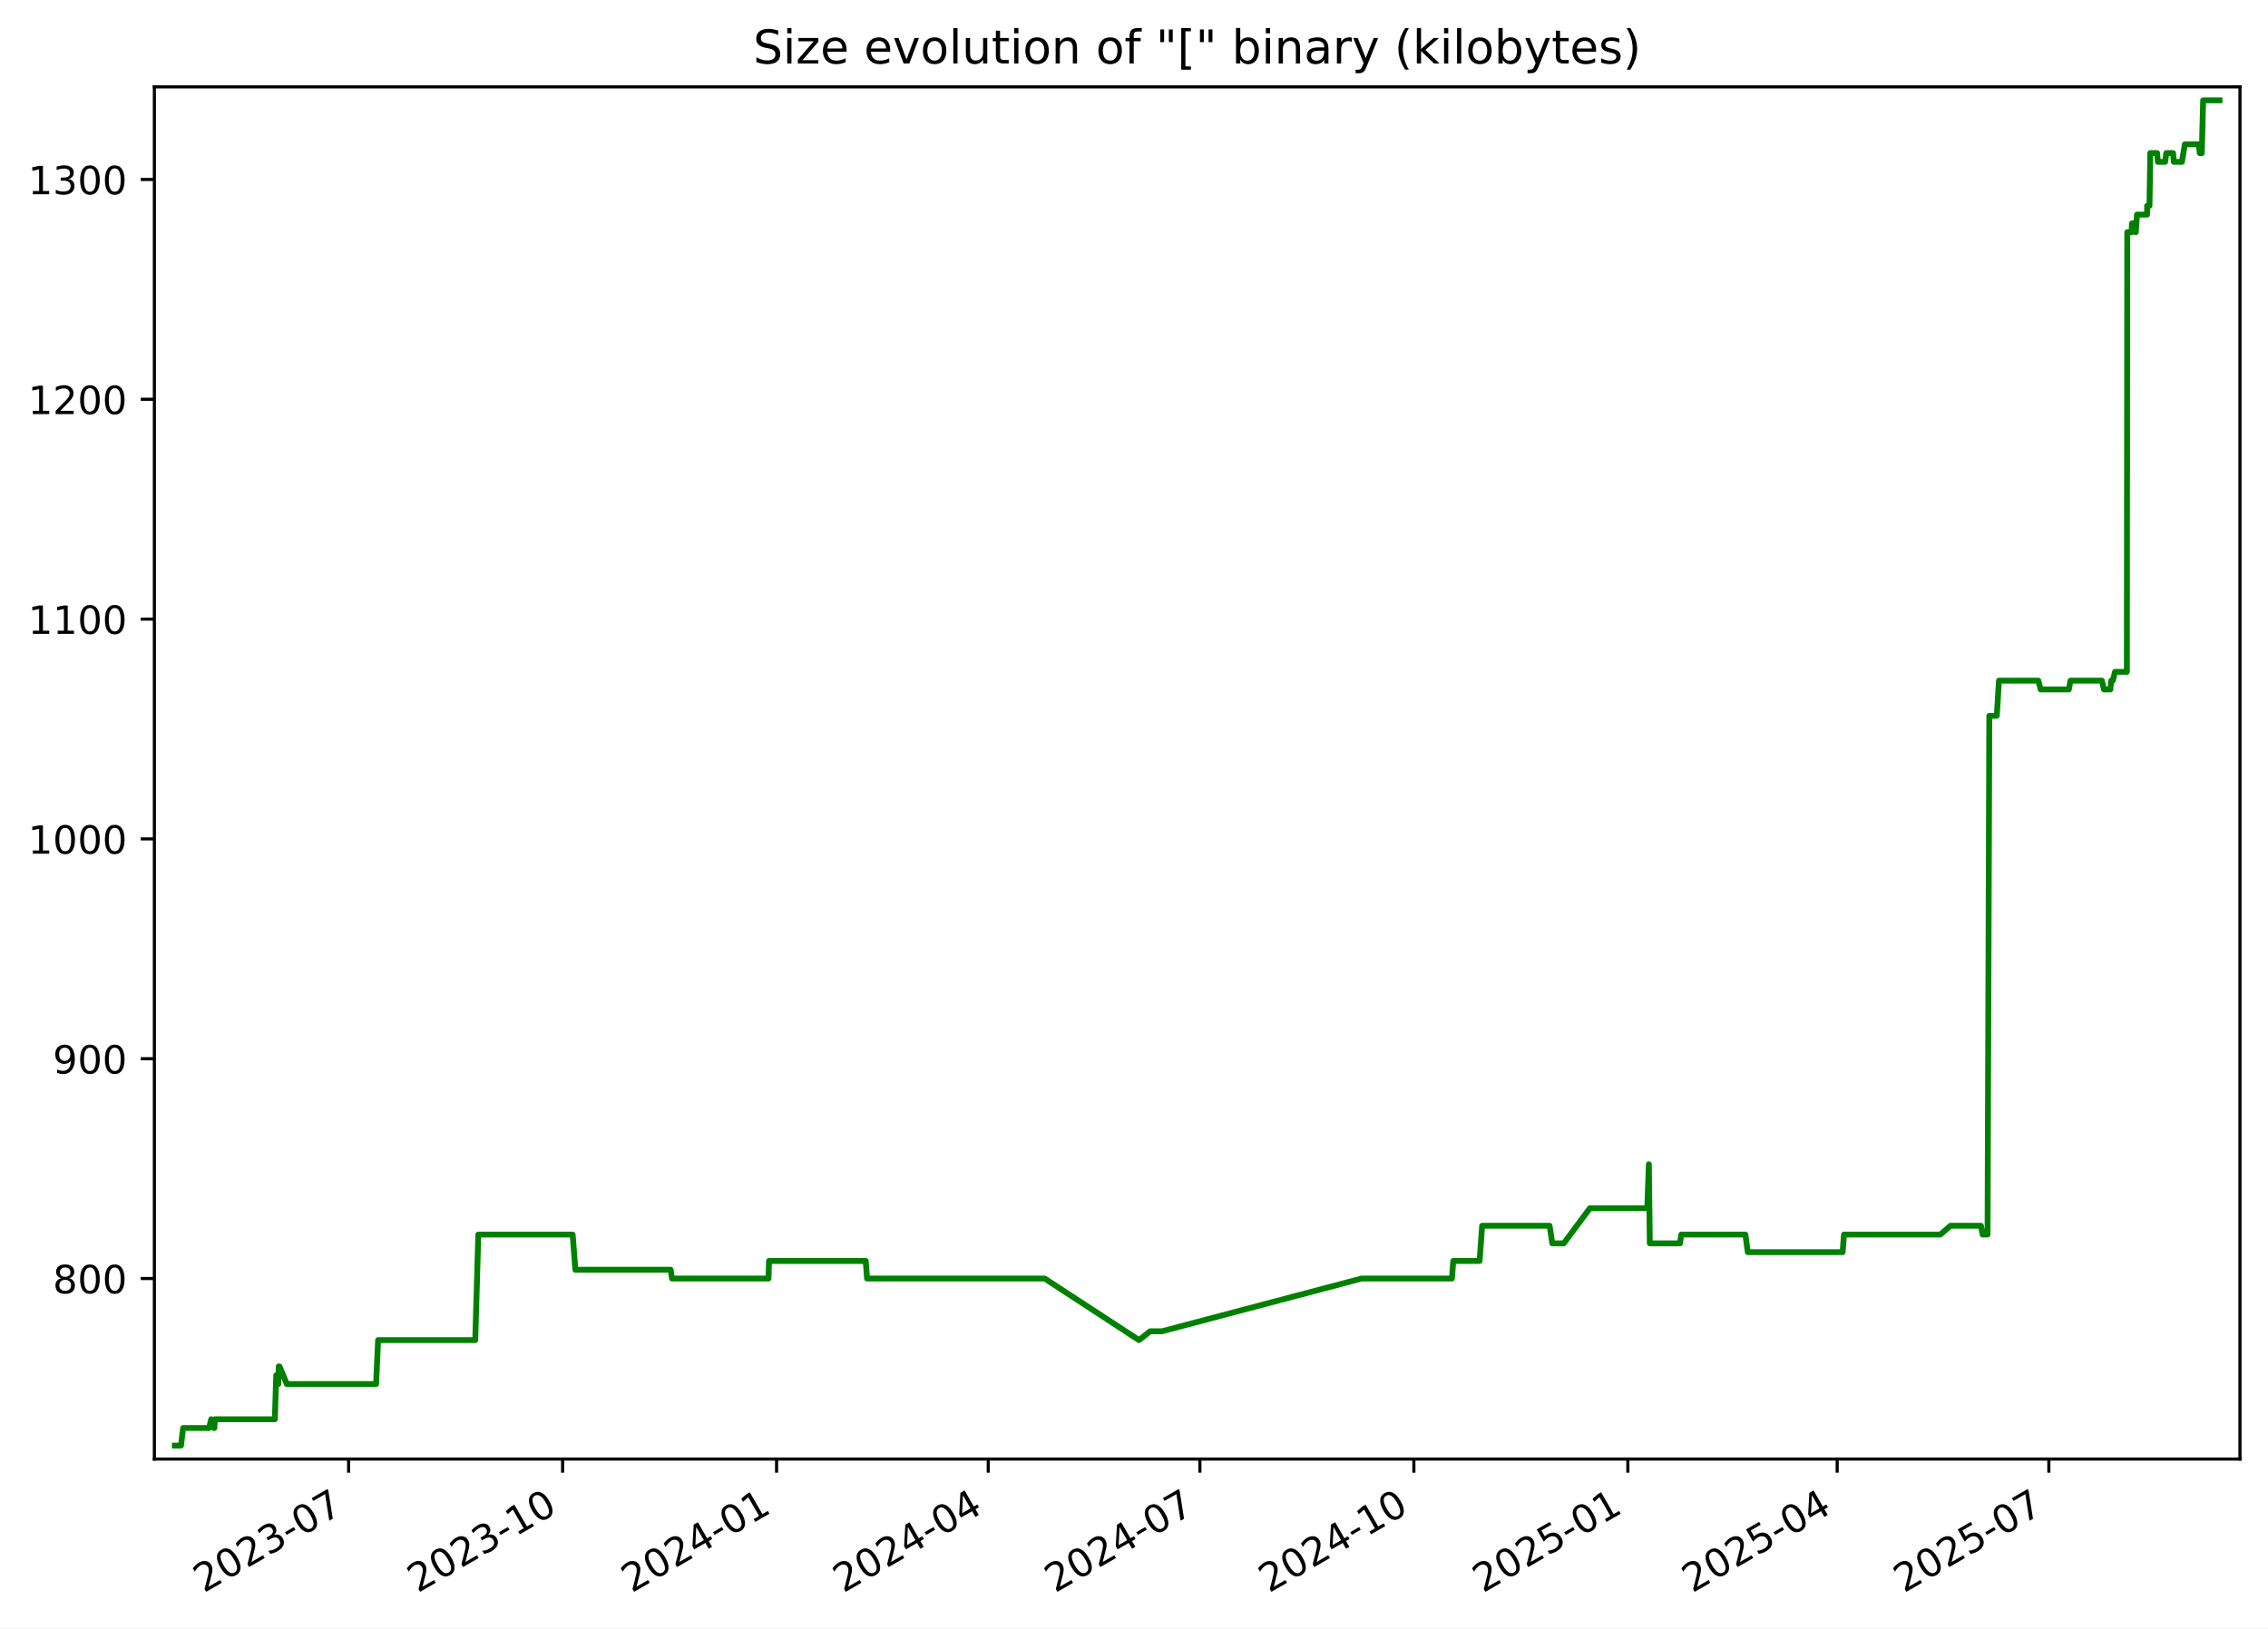
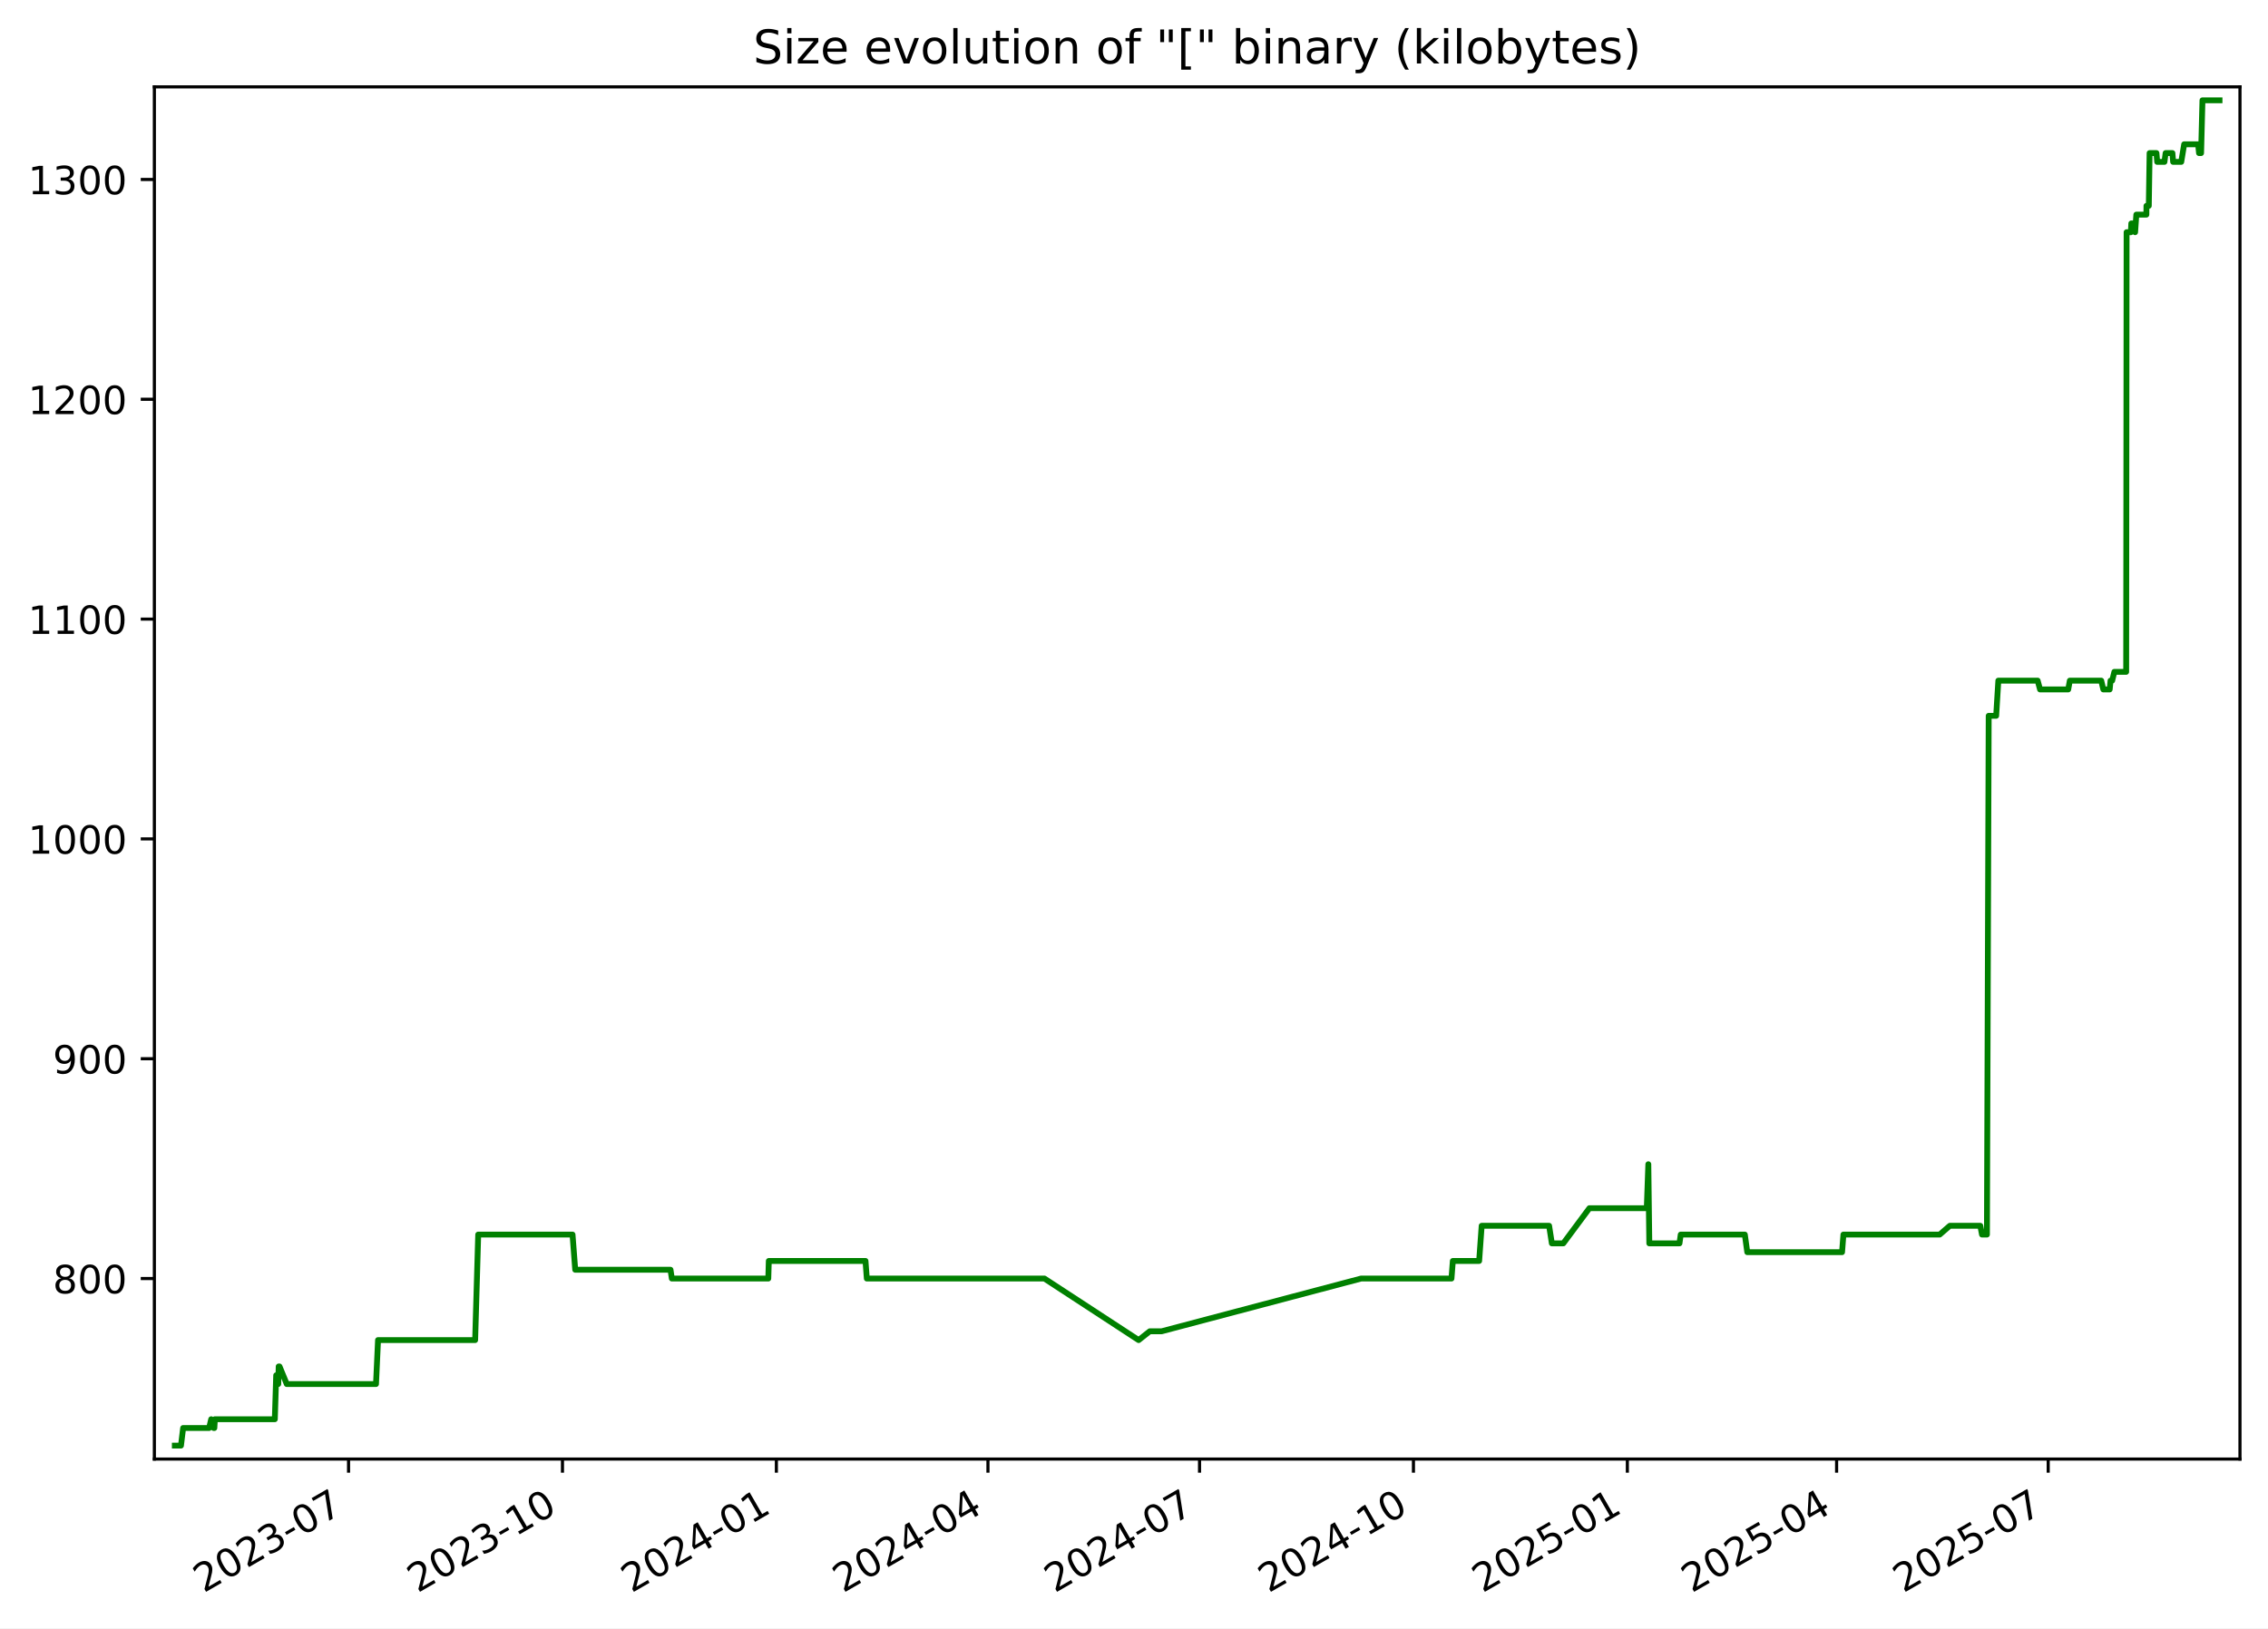
<svg xmlns="http://www.w3.org/2000/svg" xmlns:xlink="http://www.w3.org/1999/xlink" width="582.53pt" height="418.303pt" viewBox="0 0 582.53 418.303" version="1.1">
  <defs>
    <style type="text/css">*{stroke-linejoin: round; stroke-linecap: butt}</style>
  </defs>
  <g id="figure_1">
    <g id="patch_1">
      <path d="M -0 418.303  L 582.53 418.303  L 582.53 0  L -0 0  z " style="fill: #ffffff" />
    </g>
    <g id="axes_1">
      <g id="patch_2">
        <path d="M 39.65 374.83  L 575.33 374.83  L 575.33 22.318  L 39.65 22.318  z " style="fill: #ffffff" />
      </g>
      <g id="matplotlib.axis_1">
        <g id="xtick_1">
          <g id="line2d_1">
            <defs>
-               <path id="m0fc63915d8" d="M 0 0  L 0 3.5  " style="stroke: #000000; stroke-width: 0.8" />
+               <path id="mf20526c1f8" d="M 0 0  L 0 3.5  " style="stroke: #000000; stroke-width: 0.8" />
            </defs>
            <g>
-               <use xlink:href="#m0fc63915d8" x="89.54" y="374.83" style="stroke: #000000; stroke-width: 0.8" />
+               <use xlink:href="#mf20526c1f8" x="89.525" y="374.83" style="stroke: #000000; stroke-width: 0.8" />
            </g>
          </g>
          <g id="text_1">
-             <g transform="translate(52.31508 409.302) rotate(-30) scale(0.1 -0.1)">
+             <g transform="translate(52.29976 409.302) rotate(-30) scale(0.1 -0.1)">
              <defs>
                <path id="DejaVuSans-32" d="M 1228 531  L 3431 531  L 3431 0  L 469 0  L 469 531  Q 828 903 1448 1529  Q 2069 2156 2228 2338  Q 2531 2678 2651 2914  Q 2772 3150 2772 3378  Q 2772 3750 2511 3984  Q 2250 4219 1831 4219  Q 1534 4219 1204 4116  Q 875 4013 500 3803  L 500 4441  Q 881 4594 1212 4672  Q 1544 4750 1819 4750  Q 2544 4750 2975 4387  Q 3406 4025 3406 3419  Q 3406 3131 3298 2873  Q 3191 2616 2906 2266  Q 2828 2175 2409 1742  Q 1991 1309 1228 531  z " transform="scale(0.015625)" />
                <path id="DejaVuSans-30" d="M 2034 4250  Q 1547 4250 1301 3770  Q 1056 3291 1056 2328  Q 1056 1369 1301 889  Q 1547 409 2034 409  Q 2525 409 2770 889  Q 3016 1369 3016 2328  Q 3016 3291 2770 3770  Q 2525 4250 2034 4250  z M 2034 4750  Q 2819 4750 3233 4129  Q 3647 3509 3647 2328  Q 3647 1150 3233 529  Q 2819 -91 2034 -91  Q 1250 -91 836 529  Q 422 1150 422 2328  Q 422 3509 836 4129  Q 1250 4750 2034 4750  z " transform="scale(0.015625)" />
                <path id="DejaVuSans-33" d="M 2597 2516  Q 3050 2419 3304 2112  Q 3559 1806 3559 1356  Q 3559 666 3084 287  Q 2609 -91 1734 -91  Q 1441 -91 1130 -33  Q 819 25 488 141  L 488 750  Q 750 597 1062 519  Q 1375 441 1716 441  Q 2309 441 2620 675  Q 2931 909 2931 1356  Q 2931 1769 2642 2001  Q 2353 2234 1838 2234  L 1294 2234  L 1294 2753  L 1863 2753  Q 2328 2753 2575 2939  Q 2822 3125 2822 3475  Q 2822 3834 2567 4026  Q 2313 4219 1838 4219  Q 1578 4219 1281 4162  Q 984 4106 628 3988  L 628 4550  Q 988 4650 1302 4700  Q 1616 4750 1894 4750  Q 2613 4750 3031 4423  Q 3450 4097 3450 3541  Q 3450 3153 3228 2886  Q 3006 2619 2597 2516  z " transform="scale(0.015625)" />
                <path id="DejaVuSans-2d" d="M 313 2009  L 1997 2009  L 1997 1497  L 313 1497  L 313 2009  z " transform="scale(0.015625)" />
                <path id="DejaVuSans-37" d="M 525 4666  L 3525 4666  L 3525 4397  L 1831 0  L 1172 0  L 2766 4134  L 525 4134  L 525 4666  z " transform="scale(0.015625)" />
              </defs>
              <use xlink:href="#DejaVuSans-32" />
              <use xlink:href="#DejaVuSans-30" x="63.623" />
              <use xlink:href="#DejaVuSans-32" x="127.246" />
              <use xlink:href="#DejaVuSans-33" x="190.869" />
              <use xlink:href="#DejaVuSans-2d" x="254.492" />
              <use xlink:href="#DejaVuSans-30" x="290.576" />
              <use xlink:href="#DejaVuSans-37" x="354.199" />
            </g>
          </g>
        </g>
        <g id="xtick_2">
          <g id="line2d_2">
            <g>
-               <use xlink:href="#m0fc63915d8" x="144.501" y="374.83" style="stroke: #000000; stroke-width: 0.8" />
+               <use xlink:href="#mf20526c1f8" x="144.467" y="374.83" style="stroke: #000000; stroke-width: 0.8" />
            </g>
          </g>
          <g id="text_2">
-             <g transform="translate(107.276 409.302) rotate(-30) scale(0.1 -0.1)">
+             <g transform="translate(107.2418 409.302) rotate(-30) scale(0.1 -0.1)">
              <defs>
                <path id="DejaVuSans-31" d="M 794 531  L 1825 531  L 1825 4091  L 703 3866  L 703 4441  L 1819 4666  L 2450 4666  L 2450 531  L 3481 531  L 3481 0  L 794 0  L 794 531  z " transform="scale(0.015625)" />
              </defs>
              <use xlink:href="#DejaVuSans-32" />
              <use xlink:href="#DejaVuSans-30" x="63.623" />
              <use xlink:href="#DejaVuSans-32" x="127.246" />
              <use xlink:href="#DejaVuSans-33" x="190.869" />
              <use xlink:href="#DejaVuSans-2d" x="254.492" />
              <use xlink:href="#DejaVuSans-31" x="290.576" />
              <use xlink:href="#DejaVuSans-30" x="354.199" />
            </g>
          </g>
        </g>
        <g id="xtick_3">
          <g id="line2d_3">
            <g>
-               <use xlink:href="#m0fc63915d8" x="199.462" y="374.83" style="stroke: #000000; stroke-width: 0.8" />
+               <use xlink:href="#mf20526c1f8" x="199.409" y="374.83" style="stroke: #000000; stroke-width: 0.8" />
            </g>
          </g>
          <g id="text_3">
-             <g transform="translate(162.2368 409.302) rotate(-30) scale(0.1 -0.1)">
+             <g transform="translate(162.1838 409.302) rotate(-30) scale(0.1 -0.1)">
              <defs>
                <path id="DejaVuSans-34" d="M 2419 4116  L 825 1625  L 2419 1625  L 2419 4116  z M 2253 4666  L 3047 4666  L 3047 1625  L 3713 1625  L 3713 1100  L 3047 1100  L 3047 0  L 2419 0  L 2419 1100  L 313 1100  L 313 1709  L 2253 4666  z " transform="scale(0.015625)" />
              </defs>
              <use xlink:href="#DejaVuSans-32" />
              <use xlink:href="#DejaVuSans-30" x="63.623" />
              <use xlink:href="#DejaVuSans-32" x="127.246" />
              <use xlink:href="#DejaVuSans-34" x="190.869" />
              <use xlink:href="#DejaVuSans-2d" x="254.492" />
              <use xlink:href="#DejaVuSans-30" x="290.576" />
              <use xlink:href="#DejaVuSans-31" x="354.199" />
            </g>
          </g>
        </g>
        <g id="xtick_4">
          <g id="line2d_4">
            <g>
-               <use xlink:href="#m0fc63915d8" x="253.825" y="374.83" style="stroke: #000000; stroke-width: 0.8" />
+               <use xlink:href="#mf20526c1f8" x="253.753" y="374.83" style="stroke: #000000; stroke-width: 0.8" />
            </g>
          </g>
          <g id="text_4">
-             <g transform="translate(216.6003 409.302) rotate(-30) scale(0.1 -0.1)">
+             <g transform="translate(216.5286 409.302) rotate(-30) scale(0.1 -0.1)">
              <use xlink:href="#DejaVuSans-32" />
              <use xlink:href="#DejaVuSans-30" x="63.623" />
              <use xlink:href="#DejaVuSans-32" x="127.246" />
              <use xlink:href="#DejaVuSans-34" x="190.869" />
              <use xlink:href="#DejaVuSans-2d" x="254.492" />
              <use xlink:href="#DejaVuSans-30" x="290.576" />
              <use xlink:href="#DejaVuSans-34" x="354.199" />
            </g>
          </g>
        </g>
        <g id="xtick_5">
          <g id="line2d_5">
            <g>
-               <use xlink:href="#m0fc63915d8" x="308.189" y="374.83" style="stroke: #000000; stroke-width: 0.8" />
+               <use xlink:href="#mf20526c1f8" x="308.098" y="374.83" style="stroke: #000000; stroke-width: 0.8" />
            </g>
          </g>
          <g id="text_5">
-             <g transform="translate(270.9638 409.302) rotate(-30) scale(0.1 -0.1)">
+             <g transform="translate(270.8734 409.302) rotate(-30) scale(0.1 -0.1)">
              <use xlink:href="#DejaVuSans-32" />
              <use xlink:href="#DejaVuSans-30" x="63.623" />
              <use xlink:href="#DejaVuSans-32" x="127.246" />
              <use xlink:href="#DejaVuSans-34" x="190.869" />
              <use xlink:href="#DejaVuSans-2d" x="254.492" />
              <use xlink:href="#DejaVuSans-30" x="290.576" />
              <use xlink:href="#DejaVuSans-37" x="354.199" />
            </g>
          </g>
        </g>
        <g id="xtick_6">
          <g id="line2d_6">
            <g>
-               <use xlink:href="#m0fc63915d8" x="363.149" y="374.83" style="stroke: #000000; stroke-width: 0.8" />
+               <use xlink:href="#mf20526c1f8" x="363.04" y="374.83" style="stroke: #000000; stroke-width: 0.8" />
            </g>
          </g>
          <g id="text_6">
-             <g transform="translate(325.9247 409.302) rotate(-30) scale(0.1 -0.1)">
+             <g transform="translate(325.8154 409.302) rotate(-30) scale(0.1 -0.1)">
              <use xlink:href="#DejaVuSans-32" />
              <use xlink:href="#DejaVuSans-30" x="63.623" />
              <use xlink:href="#DejaVuSans-32" x="127.246" />
              <use xlink:href="#DejaVuSans-34" x="190.869" />
              <use xlink:href="#DejaVuSans-2d" x="254.492" />
              <use xlink:href="#DejaVuSans-31" x="290.576" />
              <use xlink:href="#DejaVuSans-30" x="354.199" />
            </g>
          </g>
        </g>
        <g id="xtick_7">
          <g id="line2d_7">
            <g>
-               <use xlink:href="#m0fc63915d8" x="418.11" y="374.83" style="stroke: #000000; stroke-width: 0.8" />
+               <use xlink:href="#mf20526c1f8" x="417.982" y="374.83" style="stroke: #000000; stroke-width: 0.8" />
            </g>
          </g>
          <g id="text_7">
-             <g transform="translate(380.8856 409.302) rotate(-30) scale(0.1 -0.1)">
+             <g transform="translate(380.7574 409.302) rotate(-30) scale(0.1 -0.1)">
              <defs>
                <path id="DejaVuSans-35" d="M 691 4666  L 3169 4666  L 3169 4134  L 1269 4134  L 1269 2991  Q 1406 3038 1543 3061  Q 1681 3084 1819 3084  Q 2600 3084 3056 2656  Q 3513 2228 3513 1497  Q 3513 744 3044 326  Q 2575 -91 1722 -91  Q 1428 -91 1123 -41  Q 819 9 494 109  L 494 744  Q 775 591 1075 516  Q 1375 441 1709 441  Q 2250 441 2565 725  Q 2881 1009 2881 1497  Q 2881 1984 2565 2268  Q 2250 2553 1709 2553  Q 1456 2553 1204 2497  Q 953 2441 691 2322  L 691 4666  z " transform="scale(0.015625)" />
              </defs>
              <use xlink:href="#DejaVuSans-32" />
              <use xlink:href="#DejaVuSans-30" x="63.623" />
              <use xlink:href="#DejaVuSans-32" x="127.246" />
              <use xlink:href="#DejaVuSans-35" x="190.869" />
              <use xlink:href="#DejaVuSans-2d" x="254.492" />
              <use xlink:href="#DejaVuSans-30" x="290.576" />
              <use xlink:href="#DejaVuSans-31" x="354.199" />
            </g>
          </g>
        </g>
        <g id="xtick_8">
          <g id="line2d_8">
            <g>
-               <use xlink:href="#m0fc63915d8" x="471.876" y="374.83" style="stroke: #000000; stroke-width: 0.8" />
+               <use xlink:href="#mf20526c1f8" x="471.73" y="374.83" style="stroke: #000000; stroke-width: 0.8" />
            </g>
          </g>
          <g id="text_8">
-             <g transform="translate(434.6516 409.302) rotate(-30) scale(0.1 -0.1)">
+             <g transform="translate(434.5051 409.302) rotate(-30) scale(0.1 -0.1)">
              <use xlink:href="#DejaVuSans-32" />
              <use xlink:href="#DejaVuSans-30" x="63.623" />
              <use xlink:href="#DejaVuSans-32" x="127.246" />
              <use xlink:href="#DejaVuSans-35" x="190.869" />
              <use xlink:href="#DejaVuSans-2d" x="254.492" />
              <use xlink:href="#DejaVuSans-30" x="290.576" />
              <use xlink:href="#DejaVuSans-34" x="354.199" />
            </g>
          </g>
        </g>
        <g id="xtick_9">
          <g id="line2d_9">
            <g>
-               <use xlink:href="#m0fc63915d8" x="526.24" y="374.83" style="stroke: #000000; stroke-width: 0.8" />
+               <use xlink:href="#mf20526c1f8" x="526.075" y="374.83" style="stroke: #000000; stroke-width: 0.8" />
            </g>
          </g>
          <g id="text_9">
-             <g transform="translate(489.0151 409.302) rotate(-30) scale(0.1 -0.1)">
+             <g transform="translate(488.8499 409.302) rotate(-30) scale(0.1 -0.1)">
              <use xlink:href="#DejaVuSans-32" />
              <use xlink:href="#DejaVuSans-30" x="63.623" />
              <use xlink:href="#DejaVuSans-32" x="127.246" />
              <use xlink:href="#DejaVuSans-35" x="190.869" />
              <use xlink:href="#DejaVuSans-2d" x="254.492" />
              <use xlink:href="#DejaVuSans-30" x="290.576" />
              <use xlink:href="#DejaVuSans-37" x="354.199" />
            </g>
          </g>
        </g>
      </g>
      <g id="matplotlib.axis_2">
        <g id="ytick_1">
          <g id="line2d_10">
            <defs>
-               <path id="m67cf7bea42" d="M 0 0  L -3.5 0  " style="stroke: #000000; stroke-width: 0.8" />
+               <path id="m4c65f5db01" d="M 0 0  L -3.5 0  " style="stroke: #000000; stroke-width: 0.8" />
            </defs>
            <g>
-               <use xlink:href="#m67cf7bea42" x="39.65" y="328.456" style="stroke: #000000; stroke-width: 0.8" />
+               <use xlink:href="#m4c65f5db01" x="39.65" y="328.456" style="stroke: #000000; stroke-width: 0.8" />
            </g>
          </g>
          <g id="text_10">
            <g transform="translate(13.5625 332.2557) scale(0.1 -0.1)">
              <defs>
                <path id="DejaVuSans-38" d="M 2034 2216  Q 1584 2216 1326 1975  Q 1069 1734 1069 1313  Q 1069 891 1326 650  Q 1584 409 2034 409  Q 2484 409 2743 651  Q 3003 894 3003 1313  Q 3003 1734 2745 1975  Q 2488 2216 2034 2216  z M 1403 2484  Q 997 2584 770 2862  Q 544 3141 544 3541  Q 544 4100 942 4425  Q 1341 4750 2034 4750  Q 2731 4750 3128 4425  Q 3525 4100 3525 3541  Q 3525 3141 3298 2862  Q 3072 2584 2669 2484  Q 3125 2378 3379 2068  Q 3634 1759 3634 1313  Q 3634 634 3220 271  Q 2806 -91 2034 -91  Q 1263 -91 848 271  Q 434 634 434 1313  Q 434 1759 690 2068  Q 947 2378 1403 2484  z M 1172 3481  Q 1172 3119 1398 2916  Q 1625 2713 2034 2713  Q 2441 2713 2670 2916  Q 2900 3119 2900 3481  Q 2900 3844 2670 4047  Q 2441 4250 2034 4250  Q 1625 4250 1398 4047  Q 1172 3844 1172 3481  z " transform="scale(0.015625)" />
              </defs>
              <use xlink:href="#DejaVuSans-38" />
              <use xlink:href="#DejaVuSans-30" x="63.623" />
              <use xlink:href="#DejaVuSans-30" x="127.246" />
            </g>
          </g>
        </g>
        <g id="ytick_2">
          <g id="line2d_11">
            <g>
-               <use xlink:href="#m67cf7bea42" x="39.65" y="271.986" style="stroke: #000000; stroke-width: 0.8" />
+               <use xlink:href="#m4c65f5db01" x="39.65" y="271.986" style="stroke: #000000; stroke-width: 0.8" />
            </g>
          </g>
          <g id="text_11">
            <g transform="translate(13.5625 275.7851) scale(0.1 -0.1)">
              <defs>
                <path id="DejaVuSans-39" d="M 703 97  L 703 672  Q 941 559 1184 500  Q 1428 441 1663 441  Q 2288 441 2617 861  Q 2947 1281 2994 2138  Q 2813 1869 2534 1725  Q 2256 1581 1919 1581  Q 1219 1581 811 2004  Q 403 2428 403 3163  Q 403 3881 828 4315  Q 1253 4750 1959 4750  Q 2769 4750 3195 4129  Q 3622 3509 3622 2328  Q 3622 1225 3098 567  Q 2575 -91 1691 -91  Q 1453 -91 1209 -44  Q 966 3 703 97  z M 1959 2075  Q 2384 2075 2632 2365  Q 2881 2656 2881 3163  Q 2881 3666 2632 3958  Q 2384 4250 1959 4250  Q 1534 4250 1286 3958  Q 1038 3666 1038 3163  Q 1038 2656 1286 2365  Q 1534 2075 1959 2075  z " transform="scale(0.015625)" />
              </defs>
              <use xlink:href="#DejaVuSans-39" />
              <use xlink:href="#DejaVuSans-30" x="63.623" />
              <use xlink:href="#DejaVuSans-30" x="127.246" />
            </g>
          </g>
        </g>
        <g id="ytick_3">
          <g id="line2d_12">
            <g>
-               <use xlink:href="#m67cf7bea42" x="39.65" y="215.515" style="stroke: #000000; stroke-width: 0.8" />
+               <use xlink:href="#m4c65f5db01" x="39.65" y="215.515" style="stroke: #000000; stroke-width: 0.8" />
            </g>
          </g>
          <g id="text_12">
            <g transform="translate(7.2 219.3145) scale(0.1 -0.1)">
              <use xlink:href="#DejaVuSans-31" />
              <use xlink:href="#DejaVuSans-30" x="63.623" />
              <use xlink:href="#DejaVuSans-30" x="127.246" />
              <use xlink:href="#DejaVuSans-30" x="190.869" />
            </g>
          </g>
        </g>
        <g id="ytick_4">
          <g id="line2d_13">
            <g>
-               <use xlink:href="#m67cf7bea42" x="39.65" y="159.045" style="stroke: #000000; stroke-width: 0.8" />
+               <use xlink:href="#m4c65f5db01" x="39.65" y="159.045" style="stroke: #000000; stroke-width: 0.8" />
            </g>
          </g>
          <g id="text_13">
            <g transform="translate(7.2 162.8439) scale(0.1 -0.1)">
              <use xlink:href="#DejaVuSans-31" />
              <use xlink:href="#DejaVuSans-31" x="63.623" />
              <use xlink:href="#DejaVuSans-30" x="127.246" />
              <use xlink:href="#DejaVuSans-30" x="190.869" />
            </g>
          </g>
        </g>
        <g id="ytick_5">
          <g id="line2d_14">
            <g>
-               <use xlink:href="#m67cf7bea42" x="39.65" y="102.574" style="stroke: #000000; stroke-width: 0.8" />
+               <use xlink:href="#m4c65f5db01" x="39.65" y="102.574" style="stroke: #000000; stroke-width: 0.8" />
            </g>
          </g>
          <g id="text_14">
            <g transform="translate(7.2 106.3733) scale(0.1 -0.1)">
              <use xlink:href="#DejaVuSans-31" />
              <use xlink:href="#DejaVuSans-32" x="63.623" />
              <use xlink:href="#DejaVuSans-30" x="127.246" />
              <use xlink:href="#DejaVuSans-30" x="190.869" />
            </g>
          </g>
        </g>
        <g id="ytick_6">
          <g id="line2d_15">
            <g>
-               <use xlink:href="#m67cf7bea42" x="39.65" y="46.104" style="stroke: #000000; stroke-width: 0.8" />
+               <use xlink:href="#m4c65f5db01" x="39.65" y="46.104" style="stroke: #000000; stroke-width: 0.8" />
            </g>
          </g>
          <g id="text_15">
            <g transform="translate(7.2 49.90276) scale(0.1 -0.1)">
              <use xlink:href="#DejaVuSans-31" />
              <use xlink:href="#DejaVuSans-33" x="63.623" />
              <use xlink:href="#DejaVuSans-30" x="127.246" />
              <use xlink:href="#DejaVuSans-30" x="190.869" />
            </g>
          </g>
        </g>
      </g>
      <g id="line2d_16">
-         <path d="M 44.902 371.374  L 46.483 371.374  L 47.036 366.856  L 53.713 366.856  L 54.25 364.598  L 54.893 366.856  L 55.057 366.856  L 55.192 364.598  L 70.598 364.598  L 70.948 353.304  L 71.482 355.562  L 71.589 351.045  L 71.801 351.045  L 73.664 355.562  L 96.595 355.562  L 97.115 344.268  L 122.067 344.268  L 122.854 317.162  L 147.088 317.162  L 147.78 326.198  L 172.261 326.198  L 172.603 328.456  L 197.389 328.456  L 197.517 323.939  L 222.363 323.939  L 222.699 328.456  L 268.331 328.456  L 292.544 344.268  L 295.403 342.009  L 298.435 342.009  L 349.699 328.456  L 372.921 328.456  L 373.269 323.939  L 380.031 323.939  L 380.677 314.904  L 398.009 314.904  L 398.71 319.421  L 401.652 319.421  L 408.362 310.386  L 423.102 310.386  L 423.5 299.092  L 423.751 319.421  L 431.504 319.421  L 431.824 317.162  L 448.296 317.162  L 448.923 321.68  L 473.274 321.68  L 473.626 317.162  L 498.355 317.162  L 500.965 314.904  L 508.798 314.904  L 509.231 317.162  L 510.499 317.162  L 510.952 183.892  L 512.872 183.892  L 513.428 174.856  L 523.535 174.856  L 524.145 177.115  L 531.385 177.115  L 531.795 174.856  L 539.868 174.856  L 540.403 177.115  L 542.039 177.115  L 542.255 174.856  L 542.677 174.856  L 543.241 172.598  L 546.275 172.598  L 546.382 59.656  L 547.484 59.656  L 547.595 57.398  L 548.181 57.398  L 548.569 59.656  L 548.884 55.139  L 551.465 55.139  L 551.485 52.88  L 552.089 52.88  L 552.294 39.327  L 554.056 39.327  L 554.24 41.586  L 556.109 41.586  L 556.406 39.327  L 558.156 39.327  L 558.341 41.586  L 560.425 41.586  L 561.171 37.068  L 564.768 37.068  L 564.994 39.327  L 565.52 39.327  L 565.876 25.774  L 570.078 25.774  L 570.078 25.774  " clip-path="url(#p120f7420c4)" style="fill: none; stroke: #008000; stroke-width: 1.5; stroke-linecap: square" />
+         <path d="M 44.902 371.374  L 46.483 371.374  L 47.036 366.856  L 53.71 366.856  L 54.247 364.598  L 54.889 366.856  L 55.054 366.856  L 55.188 364.598  L 70.589 364.598  L 70.939 353.304  L 71.473 355.562  L 71.58 351.045  L 71.792 351.045  L 73.654 355.562  L 96.577 355.562  L 97.097 344.268  L 122.041 344.268  L 122.827 317.162  L 147.053 317.162  L 147.745 326.198  L 172.218 326.198  L 172.559 328.456  L 197.336 328.456  L 197.465 323.939  L 222.302 323.939  L 222.638 328.456  L 268.254 328.456  L 292.459 344.268  L 295.317 342.009  L 298.348 342.009  L 349.594 328.456  L 372.808 328.456  L 373.156 323.939  L 379.916 323.939  L 380.562 314.904  L 397.888 314.904  L 398.589 319.421  L 401.529 319.421  L 408.237 310.386  L 422.972 310.386  L 423.37 299.092  L 423.621 319.421  L 431.371 319.421  L 431.691 317.162  L 448.157 317.162  L 448.785 321.68  L 473.127 321.68  L 473.478 317.162  L 498.199 317.162  L 500.809 314.904  L 508.639 314.904  L 509.071 317.162  L 510.339 317.162  L 510.792 183.892  L 512.712 183.892  L 513.267 174.856  L 523.37 174.856  L 523.98 177.115  L 531.218 177.115  L 531.628 174.856  L 539.698 174.856  L 540.233 177.115  L 541.869 177.115  L 542.084 174.856  L 542.506 174.856  L 543.07 172.598  L 546.103 172.598  L 546.21 59.656  L 547.311 59.656  L 547.422 57.398  L 548.008 57.398  L 548.396 59.656  L 548.711 55.139  L 551.291 55.139  L 551.311 52.88  L 551.915 52.88  L 552.12 39.327  L 553.881 39.327  L 554.066 41.586  L 555.934 41.586  L 556.231 39.327  L 557.98 39.327  L 558.164 41.586  L 560.248 41.586  L 560.994 37.068  L 564.59 37.068  L 564.816 39.327  L 565.342 39.327  L 565.697 25.774  L 570.078 25.774  L 570.078 25.774  " clip-path="url(#p46cbebf0d1)" style="fill: none; stroke: #008000; stroke-width: 1.5; stroke-linecap: square" />
      </g>
      <g id="patch_3">
        <path d="M 39.65 374.83  L 39.65 22.318  " style="fill: none; stroke: #000000; stroke-width: 0.8; stroke-linejoin: miter; stroke-linecap: square" />
      </g>
      <g id="patch_4">
        <path d="M 575.33 374.83  L 575.33 22.318  " style="fill: none; stroke: #000000; stroke-width: 0.8; stroke-linejoin: miter; stroke-linecap: square" />
      </g>
      <g id="patch_5">
        <path d="M 39.65 374.83  L 575.33 374.83  " style="fill: none; stroke: #000000; stroke-width: 0.8; stroke-linejoin: miter; stroke-linecap: square" />
      </g>
      <g id="patch_6">
        <path d="M 39.65 22.318  L 575.33 22.318  " style="fill: none; stroke: #000000; stroke-width: 0.8; stroke-linejoin: miter; stroke-linecap: square" />
      </g>
      <g id="text_16">
        <g transform="translate(193.4534 16.31812) scale(0.12 -0.12)">
          <defs>
            <path id="DejaVuSans-53" d="M 3425 4513  L 3425 3897  Q 3066 4069 2747 4153  Q 2428 4238 2131 4238  Q 1616 4238 1336 4038  Q 1056 3838 1056 3469  Q 1056 3159 1242 3001  Q 1428 2844 1947 2747  L 2328 2669  Q 3034 2534 3370 2195  Q 3706 1856 3706 1288  Q 3706 609 3251 259  Q 2797 -91 1919 -91  Q 1588 -91 1214 -16  Q 841 59 441 206  L 441 856  Q 825 641 1194 531  Q 1563 422 1919 422  Q 2459 422 2753 634  Q 3047 847 3047 1241  Q 3047 1584 2836 1778  Q 2625 1972 2144 2069  L 1759 2144  Q 1053 2284 737 2584  Q 422 2884 422 3419  Q 422 4038 858 4394  Q 1294 4750 2059 4750  Q 2388 4750 2728 4690  Q 3069 4631 3425 4513  z " transform="scale(0.015625)" />
            <path id="DejaVuSans-69" d="M 603 3500  L 1178 3500  L 1178 0  L 603 0  L 603 3500  z M 603 4863  L 1178 4863  L 1178 4134  L 603 4134  L 603 4863  z " transform="scale(0.015625)" />
            <path id="DejaVuSans-7a" d="M 353 3500  L 3084 3500  L 3084 2975  L 922 459  L 3084 459  L 3084 0  L 275 0  L 275 525  L 2438 3041  L 353 3041  L 353 3500  z " transform="scale(0.015625)" />
            <path id="DejaVuSans-65" d="M 3597 1894  L 3597 1613  L 953 1613  Q 991 1019 1311 708  Q 1631 397 2203 397  Q 2534 397 2845 478  Q 3156 559 3463 722  L 3463 178  Q 3153 47 2828 -22  Q 2503 -91 2169 -91  Q 1331 -91 842 396  Q 353 884 353 1716  Q 353 2575 817 3079  Q 1281 3584 2069 3584  Q 2775 3584 3186 3129  Q 3597 2675 3597 1894  z M 3022 2063  Q 3016 2534 2758 2815  Q 2500 3097 2075 3097  Q 1594 3097 1305 2825  Q 1016 2553 972 2059  L 3022 2063  z " transform="scale(0.015625)" />
            <path id="DejaVuSans-20" transform="scale(0.015625)" />
            <path id="DejaVuSans-76" d="M 191 3500  L 800 3500  L 1894 563  L 2988 3500  L 3597 3500  L 2284 0  L 1503 0  L 191 3500  z " transform="scale(0.015625)" />
            <path id="DejaVuSans-6f" d="M 1959 3097  Q 1497 3097 1228 2736  Q 959 2375 959 1747  Q 959 1119 1226 758  Q 1494 397 1959 397  Q 2419 397 2687 759  Q 2956 1122 2956 1747  Q 2956 2369 2687 2733  Q 2419 3097 1959 3097  z M 1959 3584  Q 2709 3584 3137 3096  Q 3566 2609 3566 1747  Q 3566 888 3137 398  Q 2709 -91 1959 -91  Q 1206 -91 779 398  Q 353 888 353 1747  Q 353 2609 779 3096  Q 1206 3584 1959 3584  z " transform="scale(0.015625)" />
            <path id="DejaVuSans-6c" d="M 603 4863  L 1178 4863  L 1178 0  L 603 0  L 603 4863  z " transform="scale(0.015625)" />
            <path id="DejaVuSans-75" d="M 544 1381  L 544 3500  L 1119 3500  L 1119 1403  Q 1119 906 1312 657  Q 1506 409 1894 409  Q 2359 409 2629 706  Q 2900 1003 2900 1516  L 2900 3500  L 3475 3500  L 3475 0  L 2900 0  L 2900 538  Q 2691 219 2414 64  Q 2138 -91 1772 -91  Q 1169 -91 856 284  Q 544 659 544 1381  z M 1991 3584  L 1991 3584  z " transform="scale(0.015625)" />
            <path id="DejaVuSans-74" d="M 1172 4494  L 1172 3500  L 2356 3500  L 2356 3053  L 1172 3053  L 1172 1153  Q 1172 725 1289 603  Q 1406 481 1766 481  L 2356 481  L 2356 0  L 1766 0  Q 1100 0 847 248  Q 594 497 594 1153  L 594 3053  L 172 3053  L 172 3500  L 594 3500  L 594 4494  L 1172 4494  z " transform="scale(0.015625)" />
            <path id="DejaVuSans-6e" d="M 3513 2113  L 3513 0  L 2938 0  L 2938 2094  Q 2938 2591 2744 2837  Q 2550 3084 2163 3084  Q 1697 3084 1428 2787  Q 1159 2491 1159 1978  L 1159 0  L 581 0  L 581 3500  L 1159 3500  L 1159 2956  Q 1366 3272 1645 3428  Q 1925 3584 2291 3584  Q 2894 3584 3203 3211  Q 3513 2838 3513 2113  z " transform="scale(0.015625)" />
            <path id="DejaVuSans-66" d="M 2375 4863  L 2375 4384  L 1825 4384  Q 1516 4384 1395 4259  Q 1275 4134 1275 3809  L 1275 3500  L 2222 3500  L 2222 3053  L 1275 3053  L 1275 0  L 697 0  L 697 3053  L 147 3053  L 147 3500  L 697 3500  L 697 3744  Q 697 4328 969 4595  Q 1241 4863 1831 4863  L 2375 4863  z " transform="scale(0.015625)" />
            <path id="DejaVuSans-22" d="M 1147 4666  L 1147 2931  L 616 2931  L 616 4666  L 1147 4666  z M 2328 4666  L 2328 2931  L 1797 2931  L 1797 4666  L 2328 4666  z " transform="scale(0.015625)" />
            <path id="DejaVuSans-5b" d="M 550 4863  L 1875 4863  L 1875 4416  L 1125 4416  L 1125 -397  L 1875 -397  L 1875 -844  L 550 -844  L 550 4863  z " transform="scale(0.015625)" />
            <path id="DejaVuSans-62" d="M 3116 1747  Q 3116 2381 2855 2742  Q 2594 3103 2138 3103  Q 1681 3103 1420 2742  Q 1159 2381 1159 1747  Q 1159 1113 1420 752  Q 1681 391 2138 391  Q 2594 391 2855 752  Q 3116 1113 3116 1747  z M 1159 2969  Q 1341 3281 1617 3432  Q 1894 3584 2278 3584  Q 2916 3584 3314 3078  Q 3713 2572 3713 1747  Q 3713 922 3314 415  Q 2916 -91 2278 -91  Q 1894 -91 1617 61  Q 1341 213 1159 525  L 1159 0  L 581 0  L 581 4863  L 1159 4863  L 1159 2969  z " transform="scale(0.015625)" />
            <path id="DejaVuSans-61" d="M 2194 1759  Q 1497 1759 1228 1600  Q 959 1441 959 1056  Q 959 750 1161 570  Q 1363 391 1709 391  Q 2188 391 2477 730  Q 2766 1069 2766 1631  L 2766 1759  L 2194 1759  z M 3341 1997  L 3341 0  L 2766 0  L 2766 531  Q 2569 213 2275 61  Q 1981 -91 1556 -91  Q 1019 -91 701 211  Q 384 513 384 1019  Q 384 1609 779 1909  Q 1175 2209 1959 2209  L 2766 2209  L 2766 2266  Q 2766 2663 2505 2880  Q 2244 3097 1772 3097  Q 1472 3097 1187 3025  Q 903 2953 641 2809  L 641 3341  Q 956 3463 1253 3523  Q 1550 3584 1831 3584  Q 2591 3584 2966 3190  Q 3341 2797 3341 1997  z " transform="scale(0.015625)" />
            <path id="DejaVuSans-72" d="M 2631 2963  Q 2534 3019 2420 3045  Q 2306 3072 2169 3072  Q 1681 3072 1420 2755  Q 1159 2438 1159 1844  L 1159 0  L 581 0  L 581 3500  L 1159 3500  L 1159 2956  Q 1341 3275 1631 3429  Q 1922 3584 2338 3584  Q 2397 3584 2469 3576  Q 2541 3569 2628 3553  L 2631 2963  z " transform="scale(0.015625)" />
            <path id="DejaVuSans-79" d="M 2059 -325  Q 1816 -950 1584 -1140  Q 1353 -1331 966 -1331  L 506 -1331  L 506 -850  L 844 -850  Q 1081 -850 1212 -737  Q 1344 -625 1503 -206  L 1606 56  L 191 3500  L 800 3500  L 1894 763  L 2988 3500  L 3597 3500  L 2059 -325  z " transform="scale(0.015625)" />
            <path id="DejaVuSans-28" d="M 1984 4856  Q 1566 4138 1362 3434  Q 1159 2731 1159 2009  Q 1159 1288 1364 580  Q 1569 -128 1984 -844  L 1484 -844  Q 1016 -109 783 600  Q 550 1309 550 2009  Q 550 2706 781 3412  Q 1013 4119 1484 4856  L 1984 4856  z " transform="scale(0.015625)" />
            <path id="DejaVuSans-6b" d="M 581 4863  L 1159 4863  L 1159 1991  L 2875 3500  L 3609 3500  L 1753 1863  L 3688 0  L 2938 0  L 1159 1709  L 1159 0  L 581 0  L 581 4863  z " transform="scale(0.015625)" />
            <path id="DejaVuSans-73" d="M 2834 3397  L 2834 2853  Q 2591 2978 2328 3040  Q 2066 3103 1784 3103  Q 1356 3103 1142 2972  Q 928 2841 928 2578  Q 928 2378 1081 2264  Q 1234 2150 1697 2047  L 1894 2003  Q 2506 1872 2764 1633  Q 3022 1394 3022 966  Q 3022 478 2636 193  Q 2250 -91 1575 -91  Q 1294 -91 989 -36  Q 684 19 347 128  L 347 722  Q 666 556 975 473  Q 1284 391 1588 391  Q 1994 391 2212 530  Q 2431 669 2431 922  Q 2431 1156 2273 1281  Q 2116 1406 1581 1522  L 1381 1569  Q 847 1681 609 1914  Q 372 2147 372 2553  Q 372 3047 722 3315  Q 1072 3584 1716 3584  Q 2034 3584 2315 3537  Q 2597 3491 2834 3397  z " transform="scale(0.015625)" />
            <path id="DejaVuSans-29" d="M 513 4856  L 1013 4856  Q 1481 4119 1714 3412  Q 1947 2706 1947 2009  Q 1947 1309 1714 600  Q 1481 -109 1013 -844  L 513 -844  Q 928 -128 1133 580  Q 1338 1288 1338 2009  Q 1338 2731 1133 3434  Q 928 4138 513 4856  z " transform="scale(0.015625)" />
          </defs>
          <use xlink:href="#DejaVuSans-53" />
          <use xlink:href="#DejaVuSans-69" x="63.477" />
          <use xlink:href="#DejaVuSans-7a" x="91.26" />
          <use xlink:href="#DejaVuSans-65" x="143.75" />
          <use xlink:href="#DejaVuSans-20" x="205.273" />
          <use xlink:href="#DejaVuSans-65" x="237.061" />
          <use xlink:href="#DejaVuSans-76" x="298.584" />
          <use xlink:href="#DejaVuSans-6f" x="357.764" />
          <use xlink:href="#DejaVuSans-6c" x="418.945" />
          <use xlink:href="#DejaVuSans-75" x="446.729" />
          <use xlink:href="#DejaVuSans-74" x="510.107" />
          <use xlink:href="#DejaVuSans-69" x="549.316" />
          <use xlink:href="#DejaVuSans-6f" x="577.1" />
          <use xlink:href="#DejaVuSans-6e" x="638.281" />
          <use xlink:href="#DejaVuSans-20" x="701.66" />
          <use xlink:href="#DejaVuSans-6f" x="733.447" />
          <use xlink:href="#DejaVuSans-66" x="794.629" />
          <use xlink:href="#DejaVuSans-20" x="829.834" />
          <use xlink:href="#DejaVuSans-22" x="861.621" />
          <use xlink:href="#DejaVuSans-5b" x="907.617" />
          <use xlink:href="#DejaVuSans-22" x="946.631" />
          <use xlink:href="#DejaVuSans-20" x="992.627" />
          <use xlink:href="#DejaVuSans-62" x="1024.414" />
          <use xlink:href="#DejaVuSans-69" x="1087.891" />
          <use xlink:href="#DejaVuSans-6e" x="1115.674" />
          <use xlink:href="#DejaVuSans-61" x="1179.053" />
          <use xlink:href="#DejaVuSans-72" x="1240.332" />
          <use xlink:href="#DejaVuSans-79" x="1281.445" />
          <use xlink:href="#DejaVuSans-20" x="1340.625" />
          <use xlink:href="#DejaVuSans-28" x="1372.412" />
          <use xlink:href="#DejaVuSans-6b" x="1411.426" />
          <use xlink:href="#DejaVuSans-69" x="1469.336" />
          <use xlink:href="#DejaVuSans-6c" x="1497.119" />
          <use xlink:href="#DejaVuSans-6f" x="1524.902" />
          <use xlink:href="#DejaVuSans-62" x="1586.084" />
          <use xlink:href="#DejaVuSans-79" x="1649.561" />
          <use xlink:href="#DejaVuSans-74" x="1708.74" />
          <use xlink:href="#DejaVuSans-65" x="1747.949" />
          <use xlink:href="#DejaVuSans-73" x="1809.473" />
          <use xlink:href="#DejaVuSans-29" x="1861.572" />
        </g>
      </g>
    </g>
  </g>
  <defs>
-     <clipPath id="p120f7420c4">
+     <clipPath id="p46cbebf0d1">
      <rect x="39.65" y="22.318" width="535.68" height="352.512" />
    </clipPath>
  </defs>
</svg>
